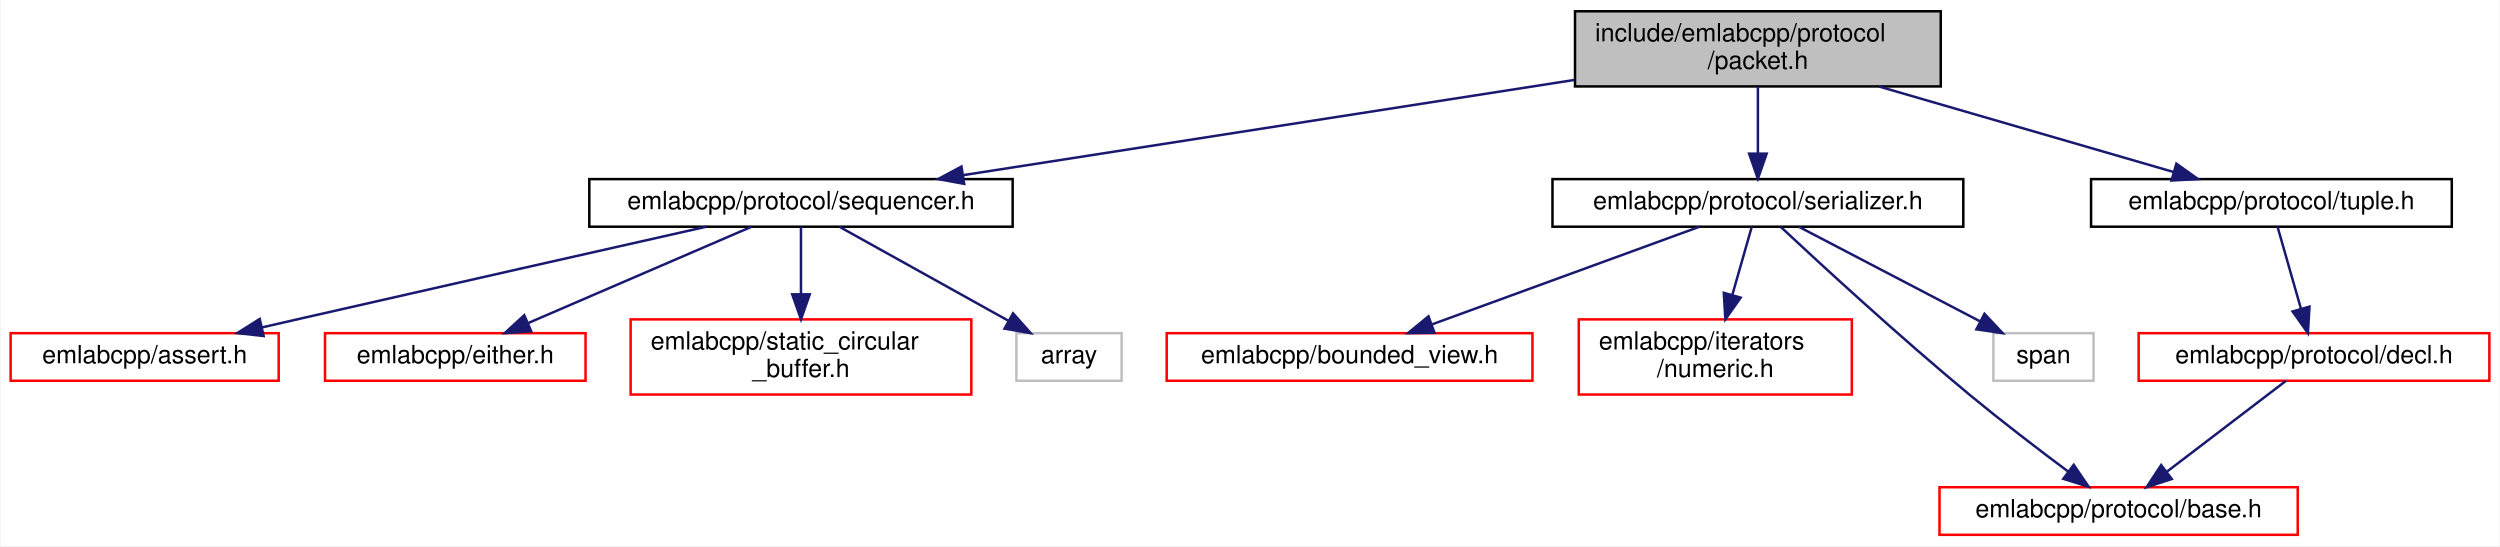
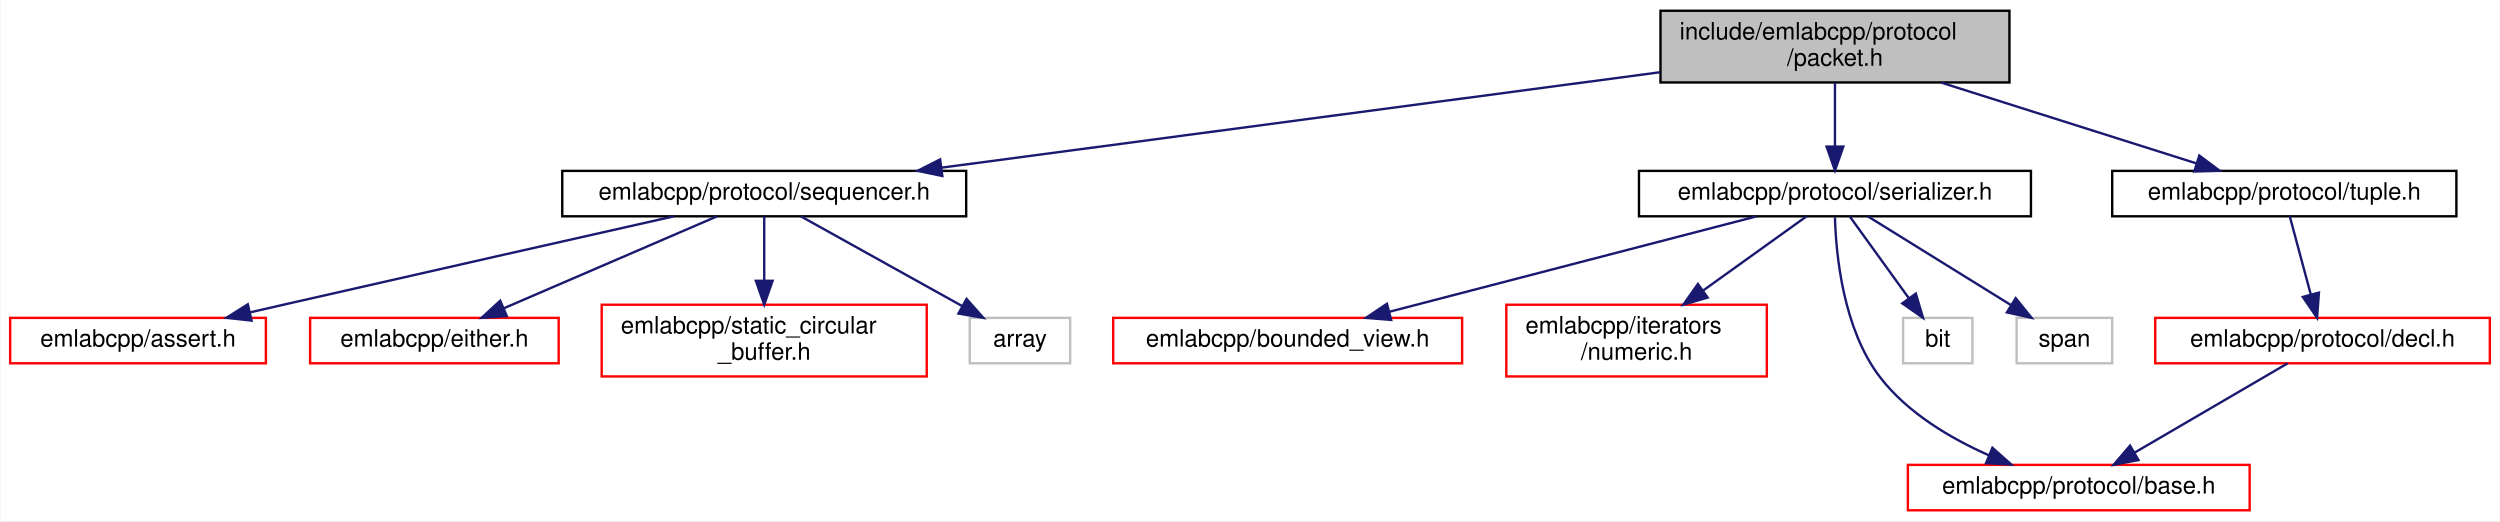
- <svg xmlns="http://www.w3.org/2000/svg" xmlns:xlink="http://www.w3.org/1999/xlink" width="998pt" height="218pt" viewBox="0.00 0.00 997.50 218.00">
+ <svg xmlns="http://www.w3.org/2000/svg" xmlns:xlink="http://www.w3.org/1999/xlink" width="1046pt" height="218pt" viewBox="0.00 0.00 1045.50 218.00">
  <g id="graph0" class="graph" transform="scale(1 1) rotate(0) translate(4 214)">
-     <polygon fill="white" stroke="transparent" points="-4,4 -4,-214 993.5,-214 993.5,4 -4,4" />
+     <polygon fill="white" stroke="transparent" points="-4,4 -4,-214 1041.5,-214 1041.5,4 -4,4" />
    <g id="node1" class="node">
      <g id="a_node1">
        <a xlink:title=" ">
-           <polygon fill="#bfbfbf" stroke="black" points="624.5,-179.5 624.5,-209.5 770.5,-209.5 770.5,-179.5 624.5,-179.5" />
-           <text text-anchor="start" x="632.5" y="-197.5" font-family="Helvetica,sans-Serif" font-size="10.00">include/emlabcpp/protocol</text>
-           <text text-anchor="middle" x="697.5" y="-186.5" font-family="Helvetica,sans-Serif" font-size="10.00">/packet.h</text>
+           <polygon fill="#bfbfbf" stroke="black" points="690.5,-179.5 690.5,-209.5 836.5,-209.5 836.5,-179.5 690.5,-179.5" />
+           <text text-anchor="start" x="698.5" y="-197.5" font-family="Helvetica,sans-Serif" font-size="10.00">include/emlabcpp/protocol</text>
+           <text text-anchor="middle" x="763.5" y="-186.5" font-family="Helvetica,sans-Serif" font-size="10.00">/packet.h</text>
        </a>
      </g>
    </g>
    <g id="node2" class="node">
      <g id="a_node2">
        <a xlink:href="sequencer_8h.html" target="_top" xlink:title=" ">
          <polygon fill="white" stroke="black" points="231,-123.5 231,-142.5 400,-142.5 400,-123.5 231,-123.5" />
          <text text-anchor="middle" x="315.5" y="-130.5" font-family="Helvetica,sans-Serif" font-size="10.00">emlabcpp/protocol/sequencer.h</text>
        </a>
      </g>
    </g>
    <g id="edge1" class="edge">
-       <path fill="none" stroke="midnightblue" d="M624.3,-182.1C553.72,-171.11 447.94,-154.63 380.33,-144.1" />
-       <polygon fill="midnightblue" stroke="midnightblue" points="380.65,-140.6 370.23,-142.52 379.57,-147.52 380.65,-140.6" />
+       <path fill="none" stroke="midnightblue" d="M690.27,-183.77C607.4,-172.77 473.12,-154.93 389.8,-143.87" />
+       <polygon fill="midnightblue" stroke="midnightblue" points="390.02,-140.37 379.65,-142.52 389.1,-147.31 390.02,-140.37" />
    </g>
    <g id="node7" class="node">
      <g id="a_node7">
        <a xlink:href="serializer_8h.html" target="_top" xlink:title=" ">
-           <polygon fill="white" stroke="black" points="615.5,-123.5 615.5,-142.5 779.5,-142.5 779.5,-123.5 615.5,-123.5" />
-           <text text-anchor="middle" x="697.5" y="-130.5" font-family="Helvetica,sans-Serif" font-size="10.00">emlabcpp/protocol/serializer.h</text>
+           <polygon fill="white" stroke="black" points="681.5,-123.5 681.5,-142.5 845.5,-142.5 845.5,-123.5 681.5,-123.5" />
+           <text text-anchor="middle" x="763.5" y="-130.5" font-family="Helvetica,sans-Serif" font-size="10.00">emlabcpp/protocol/serializer.h</text>
        </a>
      </g>
    </g>
    <g id="edge6" class="edge">
-       <path fill="none" stroke="midnightblue" d="M697.5,-179.4C697.5,-171.47 697.5,-161.46 697.5,-152.86" />
-       <polygon fill="midnightblue" stroke="midnightblue" points="701,-152.66 697.5,-142.66 694,-152.66 701,-152.66" />
+       <path fill="none" stroke="midnightblue" d="M763.5,-179.4C763.5,-171.47 763.5,-161.46 763.5,-152.86" />
+       <polygon fill="midnightblue" stroke="midnightblue" points="767,-152.66 763.5,-142.66 760,-152.66 767,-152.66" />
    </g>
-     <g id="node12" class="node">
-       <g id="a_node12">
+     <g id="node13" class="node">
+       <g id="a_node13">
        <a xlink:href="tuple_8h.html" target="_top" xlink:title=" ">
-           <polygon fill="white" stroke="black" points="830.5,-123.5 830.5,-142.5 974.5,-142.5 974.5,-123.5 830.5,-123.5" />
-           <text text-anchor="middle" x="902.5" y="-130.5" font-family="Helvetica,sans-Serif" font-size="10.00">emlabcpp/protocol/tuple.h</text>
+           <polygon fill="white" stroke="black" points="879.5,-123.5 879.5,-142.5 1023.5,-142.5 1023.5,-123.5 879.5,-123.5" />
+           <text text-anchor="middle" x="951.5" y="-130.5" font-family="Helvetica,sans-Serif" font-size="10.00">emlabcpp/protocol/tuple.h</text>
        </a>
      </g>
    </g>
-     <g id="edge11" class="edge">
-       <path fill="none" stroke="midnightblue" d="M745.82,-179.47C781.65,-169.08 829.88,-155.08 863.32,-145.37" />
-       <polygon fill="midnightblue" stroke="midnightblue" points="864.56,-148.66 873.19,-142.51 862.61,-141.93 864.56,-148.66" />
+     <g id="edge12" class="edge">
+       <path fill="none" stroke="midnightblue" d="M808.05,-179.4C840.54,-169.12 884.04,-155.35 914.59,-145.68" />
+       <polygon fill="midnightblue" stroke="midnightblue" points="915.94,-148.93 924.42,-142.57 913.83,-142.25 915.94,-148.93" />
    </g>
    <g id="node3" class="node">
      <g id="a_node3">
        <a xlink:href="assert_8h.html" target="_top" xlink:title=" ">
          <polygon fill="white" stroke="red" points="0,-62 0,-81 107,-81 107,-62 0,-62" />
          <text text-anchor="middle" x="53.5" y="-69" font-family="Helvetica,sans-Serif" font-size="10.00">emlabcpp/assert.h</text>
        </a>
      </g>
    </g>
    <g id="edge2" class="edge">
      <path fill="none" stroke="midnightblue" d="M277.71,-123.5C237.67,-114.48 172.62,-99.8 116.5,-87 111.23,-85.8 105.72,-84.54 100.24,-83.28" />
      <polygon fill="midnightblue" stroke="midnightblue" points="101,-79.86 90.47,-81.03 99.43,-86.68 101,-79.86" />
    </g>
    <g id="node4" class="node">
      <g id="a_node4">
        <a xlink:href="either_8h.html" target="_top" xlink:title=" ">
          <polygon fill="white" stroke="red" points="125.5,-62 125.5,-81 229.5,-81 229.5,-62 125.5,-62" />
          <text text-anchor="middle" x="177.5" y="-69" font-family="Helvetica,sans-Serif" font-size="10.00">emlabcpp/either.h</text>
        </a>
      </g>
    </g>
    <g id="edge3" class="edge">
      <path fill="none" stroke="midnightblue" d="M295.73,-123.48C272.36,-113.4 233.29,-96.55 206.5,-85" />
      <polygon fill="midnightblue" stroke="midnightblue" points="207.8,-81.75 197.24,-81.01 205.03,-88.18 207.8,-81.75" />
    </g>
    <g id="node5" class="node">
      <g id="a_node5">
        <a xlink:href="static__circular__buffer_8h.html" target="_top" xlink:title=" ">
          <polygon fill="white" stroke="red" points="247.5,-56.5 247.5,-86.5 383.5,-86.5 383.5,-56.5 247.5,-56.5" />
          <text text-anchor="start" x="255.5" y="-74.5" font-family="Helvetica,sans-Serif" font-size="10.00">emlabcpp/static_circular</text>
          <text text-anchor="middle" x="315.5" y="-63.5" font-family="Helvetica,sans-Serif" font-size="10.00">_buffer.h</text>
        </a>
      </g>
    </g>
    <g id="edge4" class="edge">
      <path fill="none" stroke="midnightblue" d="M315.5,-123.48C315.5,-116.47 315.5,-106.19 315.5,-96.7" />
      <polygon fill="midnightblue" stroke="midnightblue" points="319,-96.52 315.5,-86.52 312,-96.52 319,-96.52" />
    </g>
    <g id="node6" class="node">
      <g id="a_node6">
        <a xlink:title=" ">
          <polygon fill="white" stroke="#bfbfbf" points="401.5,-62 401.5,-81 443.5,-81 443.5,-62 401.5,-62" />
          <text text-anchor="middle" x="422.5" y="-69" font-family="Helvetica,sans-Serif" font-size="10.00">array</text>
        </a>
      </g>
    </g>
    <g id="edge5" class="edge">
      <path fill="none" stroke="midnightblue" d="M330.83,-123.48C348.47,-113.67 377.66,-97.43 398.36,-85.92" />
      <polygon fill="midnightblue" stroke="midnightblue" points="400.16,-88.93 407.2,-81.01 396.76,-82.81 400.16,-88.93" />
    </g>
    <g id="node8" class="node">
      <g id="a_node8">
        <a xlink:href="bounded__view_8h.html" target="_top" xlink:title=" ">
          <polygon fill="white" stroke="red" points="461.5,-62 461.5,-81 607.5,-81 607.5,-62 461.5,-62" />
          <text text-anchor="middle" x="534.5" y="-69" font-family="Helvetica,sans-Serif" font-size="10.00">emlabcpp/bounded_view.h</text>
        </a>
      </g>
    </g>
    <g id="edge7" class="edge">
-       <path fill="none" stroke="midnightblue" d="M674.15,-123.48C646.19,-113.27 599.17,-96.11 567.51,-84.55" />
-       <polygon fill="midnightblue" stroke="midnightblue" points="568.4,-81.15 557.81,-81.01 566,-87.73 568.4,-81.15" />
+       <path fill="none" stroke="midnightblue" d="M730.69,-123.48C690.3,-112.98 621.62,-95.14 577.17,-83.59" />
+       <polygon fill="midnightblue" stroke="midnightblue" points="577.81,-80.14 567.25,-81.01 576.05,-86.91 577.81,-80.14" />
    </g>
    <g id="node9" class="node">
      <g id="a_node9">
        <a xlink:href="numeric_8h.html" target="_top" xlink:title=" ">
          <polygon fill="white" stroke="red" points="626,-56.5 626,-86.5 735,-86.5 735,-56.5 626,-56.5" />
          <text text-anchor="start" x="634" y="-74.5" font-family="Helvetica,sans-Serif" font-size="10.00">emlabcpp/iterators</text>
          <text text-anchor="middle" x="680.5" y="-63.5" font-family="Helvetica,sans-Serif" font-size="10.00">/numeric.h</text>
        </a>
      </g>
    </g>
    <g id="edge8" class="edge">
-       <path fill="none" stroke="midnightblue" d="M695.06,-123.48C693.04,-116.4 690.06,-105.97 687.33,-96.39" />
-       <polygon fill="midnightblue" stroke="midnightblue" points="690.62,-95.18 684.51,-86.52 683.89,-97.1 690.62,-95.18" />
+       <path fill="none" stroke="midnightblue" d="M751.61,-123.48C740.37,-115.42 723.08,-103.02 708.36,-92.47" />
+       <polygon fill="midnightblue" stroke="midnightblue" points="710.23,-89.5 700.06,-86.52 706.15,-95.19 710.23,-89.5" />
    </g>
    <g id="node10" class="node">
      <g id="a_node10">
        <a xlink:href="protocol_2base_8h.html" target="_top" xlink:title=" ">
-           <polygon fill="white" stroke="red" points="770,-0.5 770,-19.5 913,-19.5 913,-0.5 770,-0.5" />
-           <text text-anchor="middle" x="841.5" y="-7.5" font-family="Helvetica,sans-Serif" font-size="10.00">emlabcpp/protocol/base.h</text>
+           <polygon fill="white" stroke="red" points="794,-0.5 794,-19.5 937,-19.5 937,-0.5 794,-0.5" />
+           <text text-anchor="middle" x="865.5" y="-7.5" font-family="Helvetica,sans-Serif" font-size="10.00">emlabcpp/protocol/base.h</text>
        </a>
      </g>
    </g>
    <g id="edge9" class="edge">
-       <path fill="none" stroke="midnightblue" d="M706.72,-123.32C722.11,-108.95 754.12,-79.45 782.5,-56 795.16,-45.54 809.85,-34.33 821.4,-25.72" />
-       <polygon fill="midnightblue" stroke="midnightblue" points="823.58,-28.46 829.54,-19.7 819.42,-22.84 823.58,-28.46" />
+       <path fill="none" stroke="midnightblue" d="M763.49,-123.04C763.93,-107.72 766.83,-76.21 782.5,-56 794,-41.16 811.82,-30.6 828.01,-23.45" />
+       <polygon fill="midnightblue" stroke="midnightblue" points="829.37,-26.67 837.29,-19.63 826.71,-20.2 829.37,-26.67" />
    </g>
    <g id="node11" class="node">
      <g id="a_node11">
        <a xlink:title=" ">
-           <polygon fill="white" stroke="#bfbfbf" points="791.5,-62 791.5,-81 831.5,-81 831.5,-62 791.5,-62" />
-           <text text-anchor="middle" x="811.5" y="-69" font-family="Helvetica,sans-Serif" font-size="10.00">span</text>
+           <polygon fill="white" stroke="#bfbfbf" points="792,-62 792,-81 821,-81 821,-62 792,-62" />
+           <text text-anchor="middle" x="806.5" y="-69" font-family="Helvetica,sans-Serif" font-size="10.00">bit</text>
        </a>
      </g>
    </g>
    <g id="edge10" class="edge">
-       <path fill="none" stroke="midnightblue" d="M713.83,-123.48C732.71,-113.62 764.01,-97.29 786.08,-85.77" />
-       <polygon fill="midnightblue" stroke="midnightblue" points="787.95,-88.74 795.2,-81.01 784.71,-82.53 787.95,-88.74" />
+       <path fill="none" stroke="midnightblue" d="M769.66,-123.48C776.11,-114.55 786.4,-100.31 794.47,-89.14" />
+       <polygon fill="midnightblue" stroke="midnightblue" points="797.33,-91.16 800.35,-81.01 791.66,-87.06 797.33,-91.16" />
    </g>
-     <g id="node13" class="node">
-       <g id="a_node13">
-         <a xlink:href="decl_8h.html" target="_top" xlink:title=" ">
-           <polygon fill="white" stroke="red" points="849.5,-62 849.5,-81 989.5,-81 989.5,-62 849.5,-62" />
-           <text text-anchor="middle" x="919.5" y="-69" font-family="Helvetica,sans-Serif" font-size="10.00">emlabcpp/protocol/decl.h</text>
+     <g id="node12" class="node">
+       <g id="a_node12">
+         <a xlink:title=" ">
+           <polygon fill="white" stroke="#bfbfbf" points="839.5,-62 839.5,-81 879.5,-81 879.5,-62 839.5,-62" />
+           <text text-anchor="middle" x="859.5" y="-69" font-family="Helvetica,sans-Serif" font-size="10.00">span</text>
        </a>
      </g>
    </g>
-     <g id="edge12" class="edge">
-       <path fill="none" stroke="midnightblue" d="M904.94,-123.48C907.36,-114.99 911.16,-101.7 914.27,-90.82" />
-       <polygon fill="midnightblue" stroke="midnightblue" points="917.69,-91.59 917.07,-81.01 910.96,-89.66 917.69,-91.59" />
+     <g id="edge11" class="edge">
+       <path fill="none" stroke="midnightblue" d="M777.25,-123.48C792.87,-113.8 818.56,-97.87 837.08,-86.39" />
+       <polygon fill="midnightblue" stroke="midnightblue" points="839.12,-89.25 845.77,-81.01 835.43,-83.3 839.12,-89.25" />
+     </g>
+     <g id="node14" class="node">
+       <g id="a_node14">
+         <a xlink:href="decl_8h.html" target="_top" xlink:title=" ">
+           <polygon fill="white" stroke="red" points="897.5,-62 897.5,-81 1037.5,-81 1037.5,-62 897.5,-62" />
+           <text text-anchor="middle" x="967.5" y="-69" font-family="Helvetica,sans-Serif" font-size="10.00">emlabcpp/protocol/decl.h</text>
+         </a>
+       </g>
    </g>
    <g id="edge13" class="edge">
-       <path fill="none" stroke="midnightblue" d="M908.32,-61.98C895.93,-52.52 875.71,-37.1 860.75,-25.69" />
-       <polygon fill="midnightblue" stroke="midnightblue" points="862.73,-22.79 852.65,-19.51 858.48,-28.36 862.73,-22.79" />
+       <path fill="none" stroke="midnightblue" d="M953.79,-123.48C956.07,-114.99 959.65,-101.7 962.57,-90.82" />
+       <polygon fill="midnightblue" stroke="midnightblue" points="965.99,-91.57 965.21,-81.01 959.24,-89.76 965.99,-91.57" />
+     </g>
+     <g id="edge14" class="edge">
+       <path fill="none" stroke="midnightblue" d="M952.89,-61.98C936.15,-52.21 908.5,-36.08 888.78,-24.58" />
+       <polygon fill="midnightblue" stroke="midnightblue" points="890.49,-21.52 880.09,-19.51 886.96,-27.57 890.49,-21.52" />
    </g>
  </g>
</svg>
